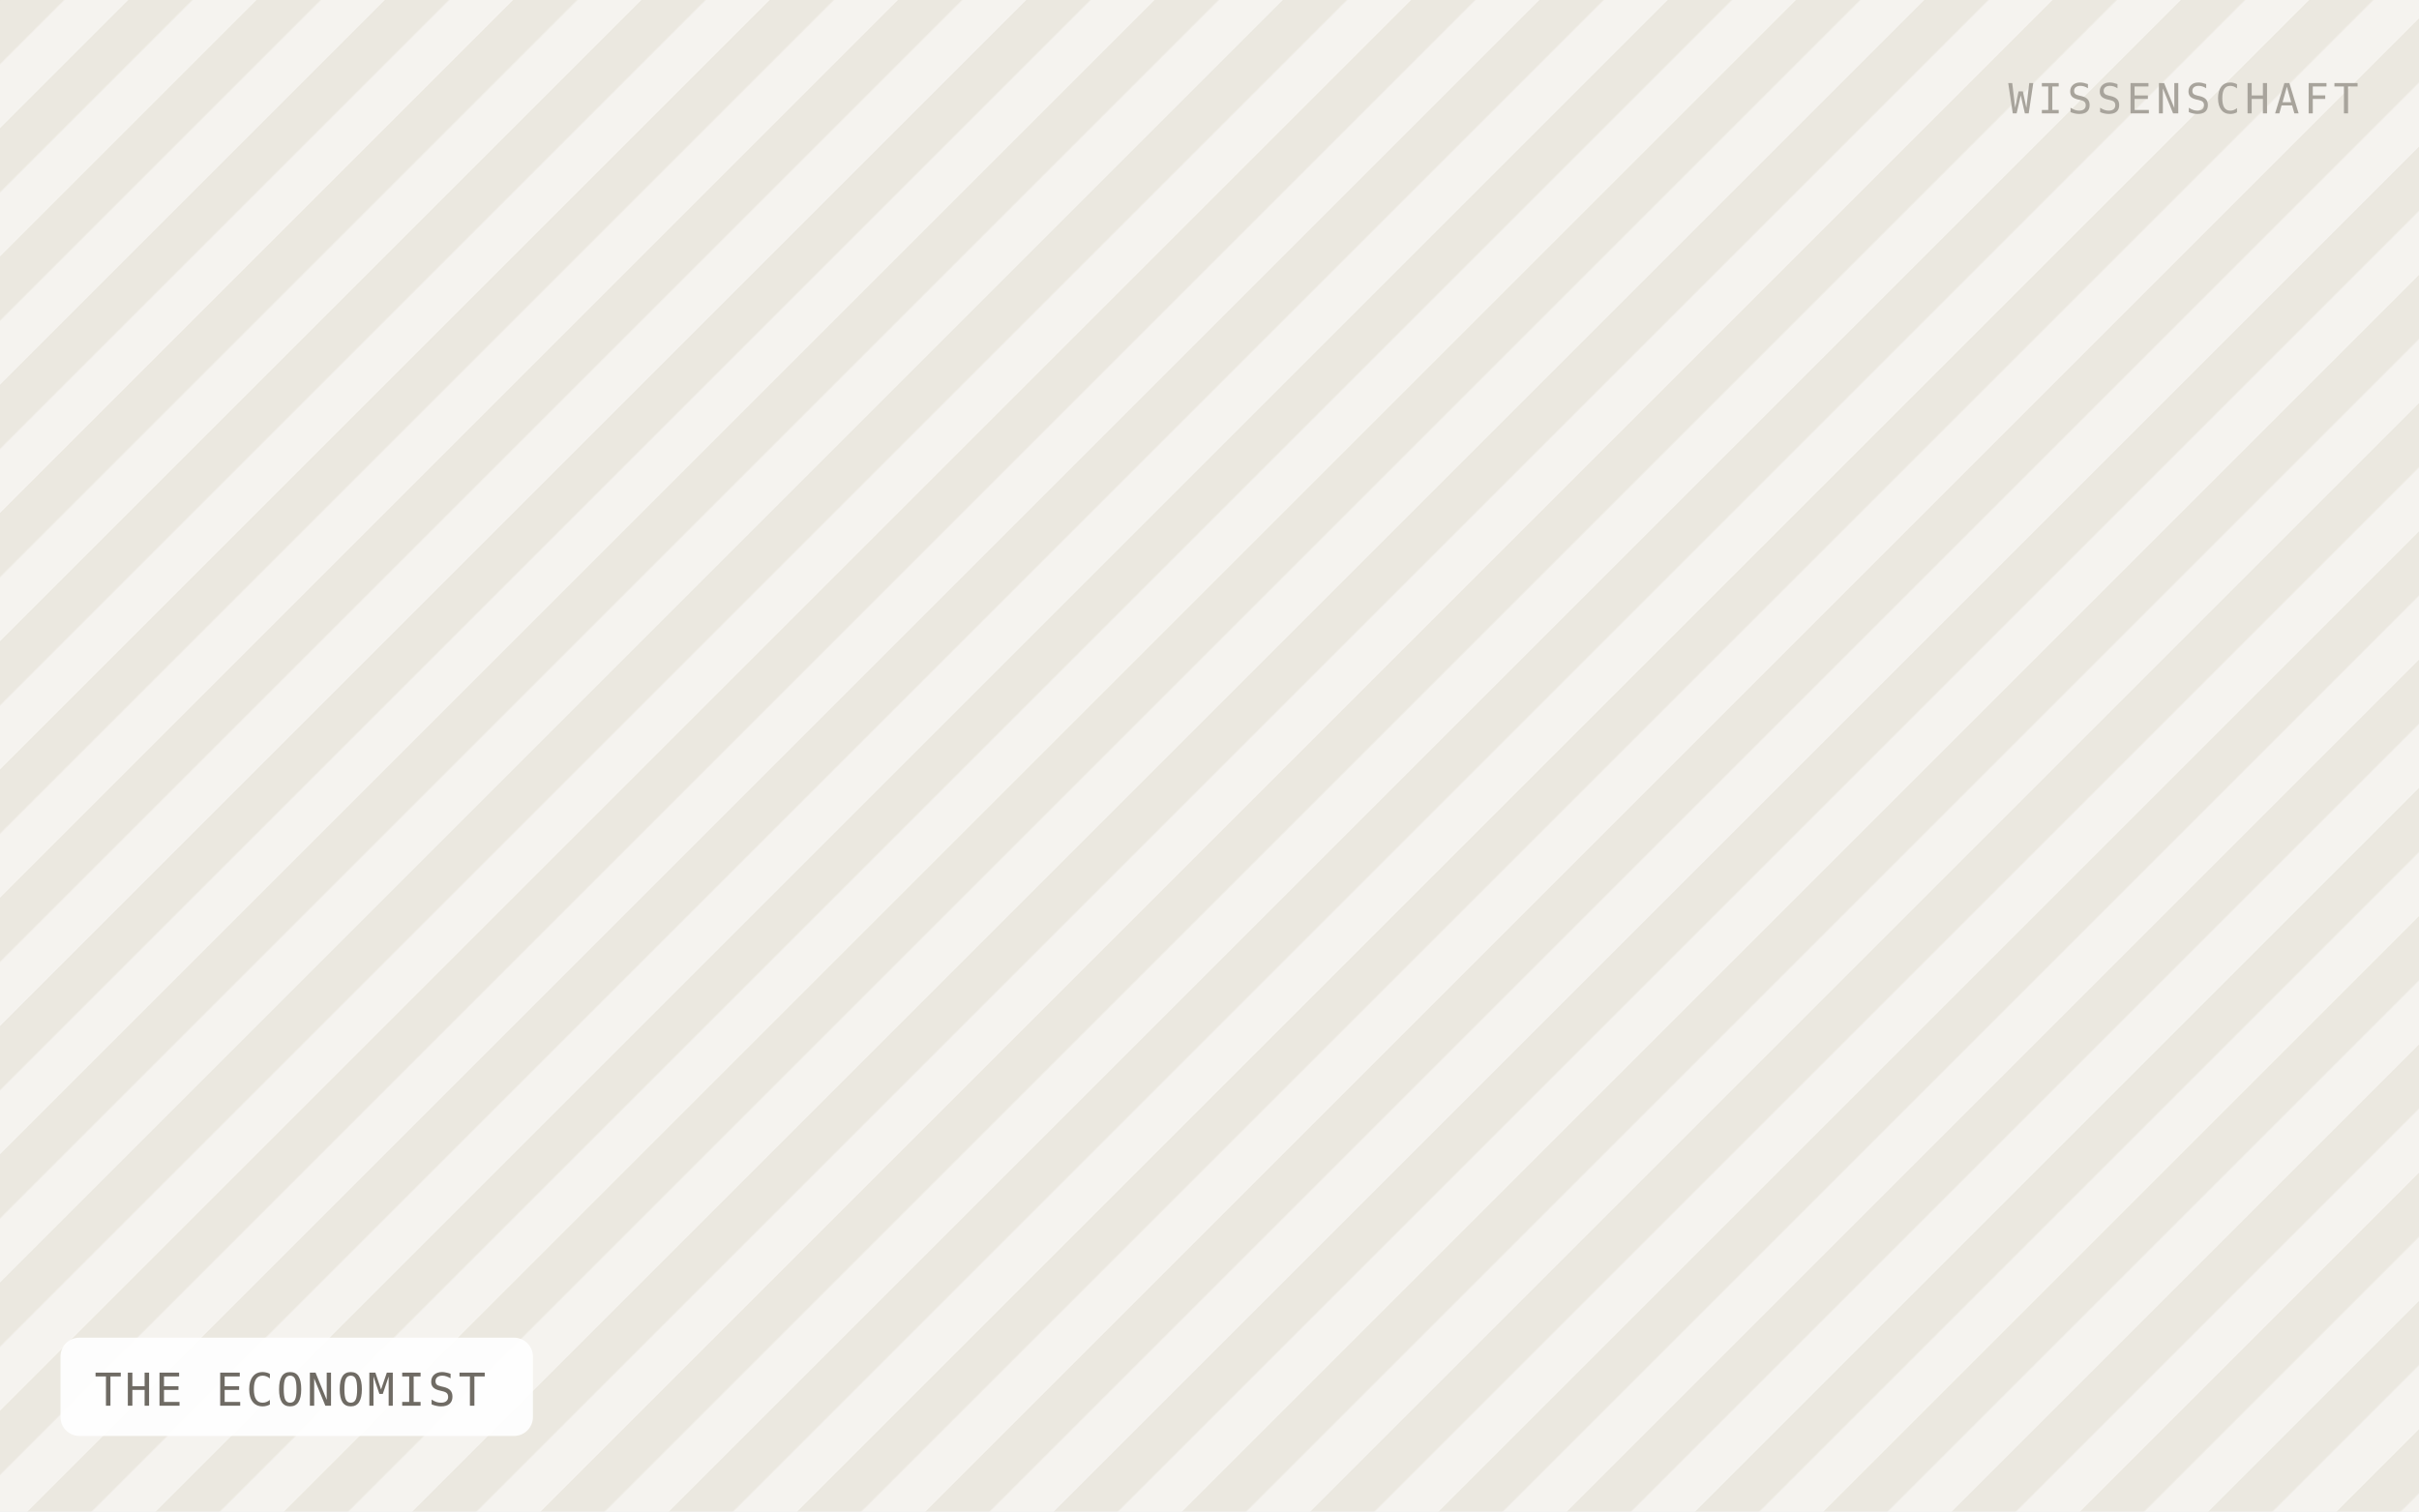
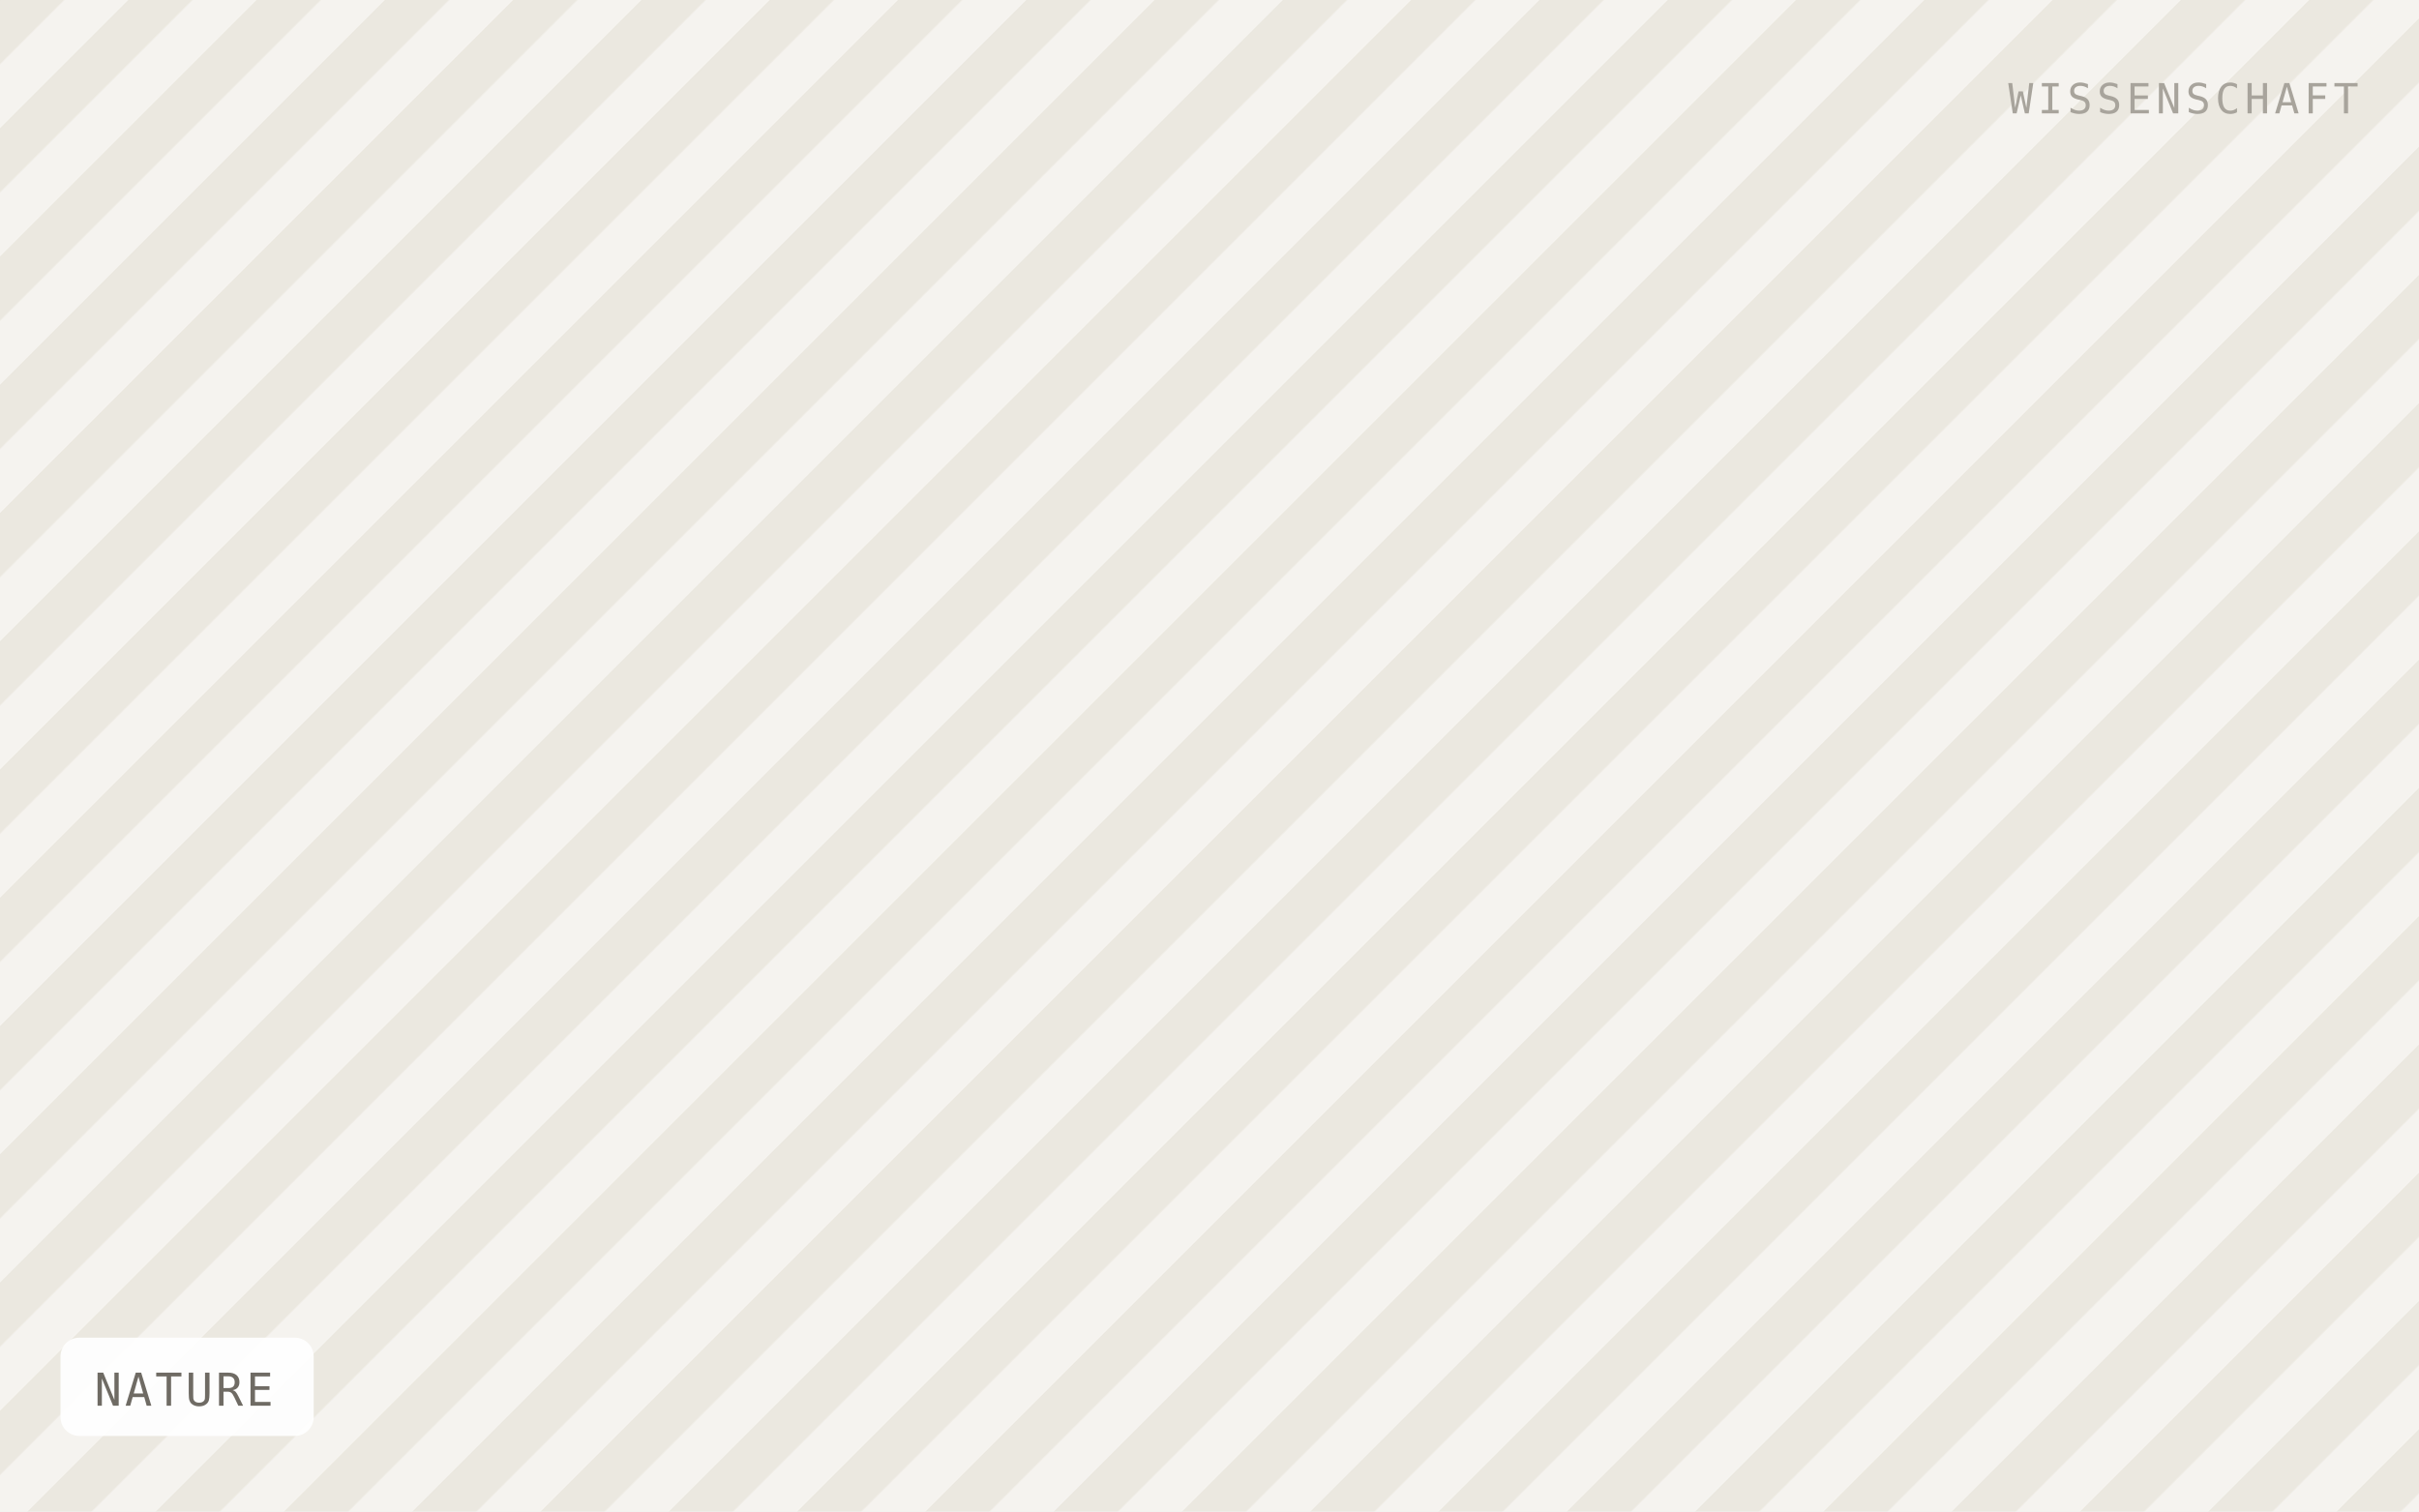
- <svg xmlns="http://www.w3.org/2000/svg" viewBox="0 0 640 400" width="640" height="400" role="img" aria-label="THE ECONOMIST">
+ <svg xmlns="http://www.w3.org/2000/svg" viewBox="0 0 640 400" width="640" height="400" role="img" aria-label="NATURE">
  <defs>
    <pattern id="h" width="24" height="24" patternTransform="rotate(45)" patternUnits="userSpaceOnUse">
      <rect width="24" height="24" fill="#f5f3ef" />
      <rect width="12" height="24" fill="#ebe8e0" />
    </pattern>
  </defs>
  <rect width="640" height="400" fill="url(#h)" />
-   <rect x="16" y="354" width="125" height="26" rx="5" fill="#ffffff" fill-opacity="0.92" />
-   <text x="25" y="372" font-family="IBM Plex Mono, Menlo, monospace" font-size="12" letter-spacing="0.8" fill="#6f6b64">THE ECONOMIST</text>
+   <rect x="16" y="354" width="67" height="26" rx="5" fill="#ffffff" fill-opacity="0.92" />
+   <text x="25" y="372" font-family="IBM Plex Mono, Menlo, monospace" font-size="12" letter-spacing="0.8" fill="#6f6b64">NATURE</text>
  <text x="624" y="30" text-anchor="end" font-family="IBM Plex Mono, Menlo, monospace" font-size="11" letter-spacing="1.2" fill="#a8a49c">WISSENSCHAFT</text>
</svg>
